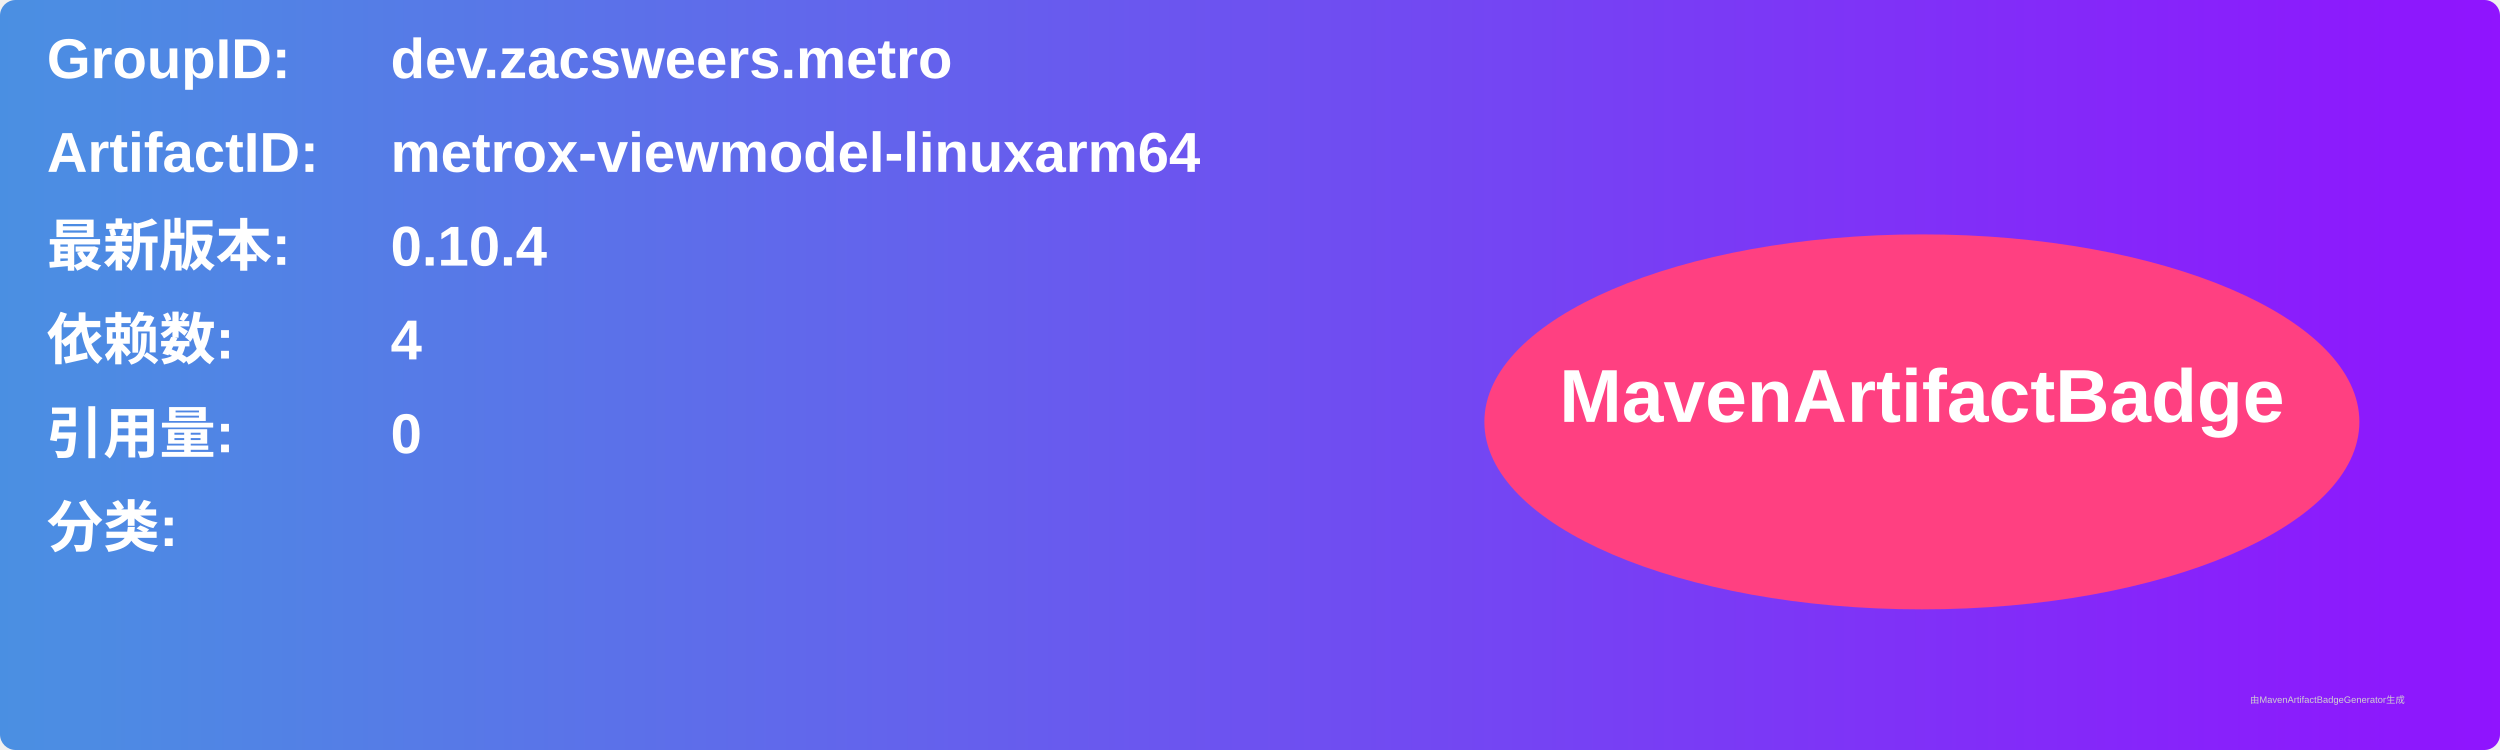
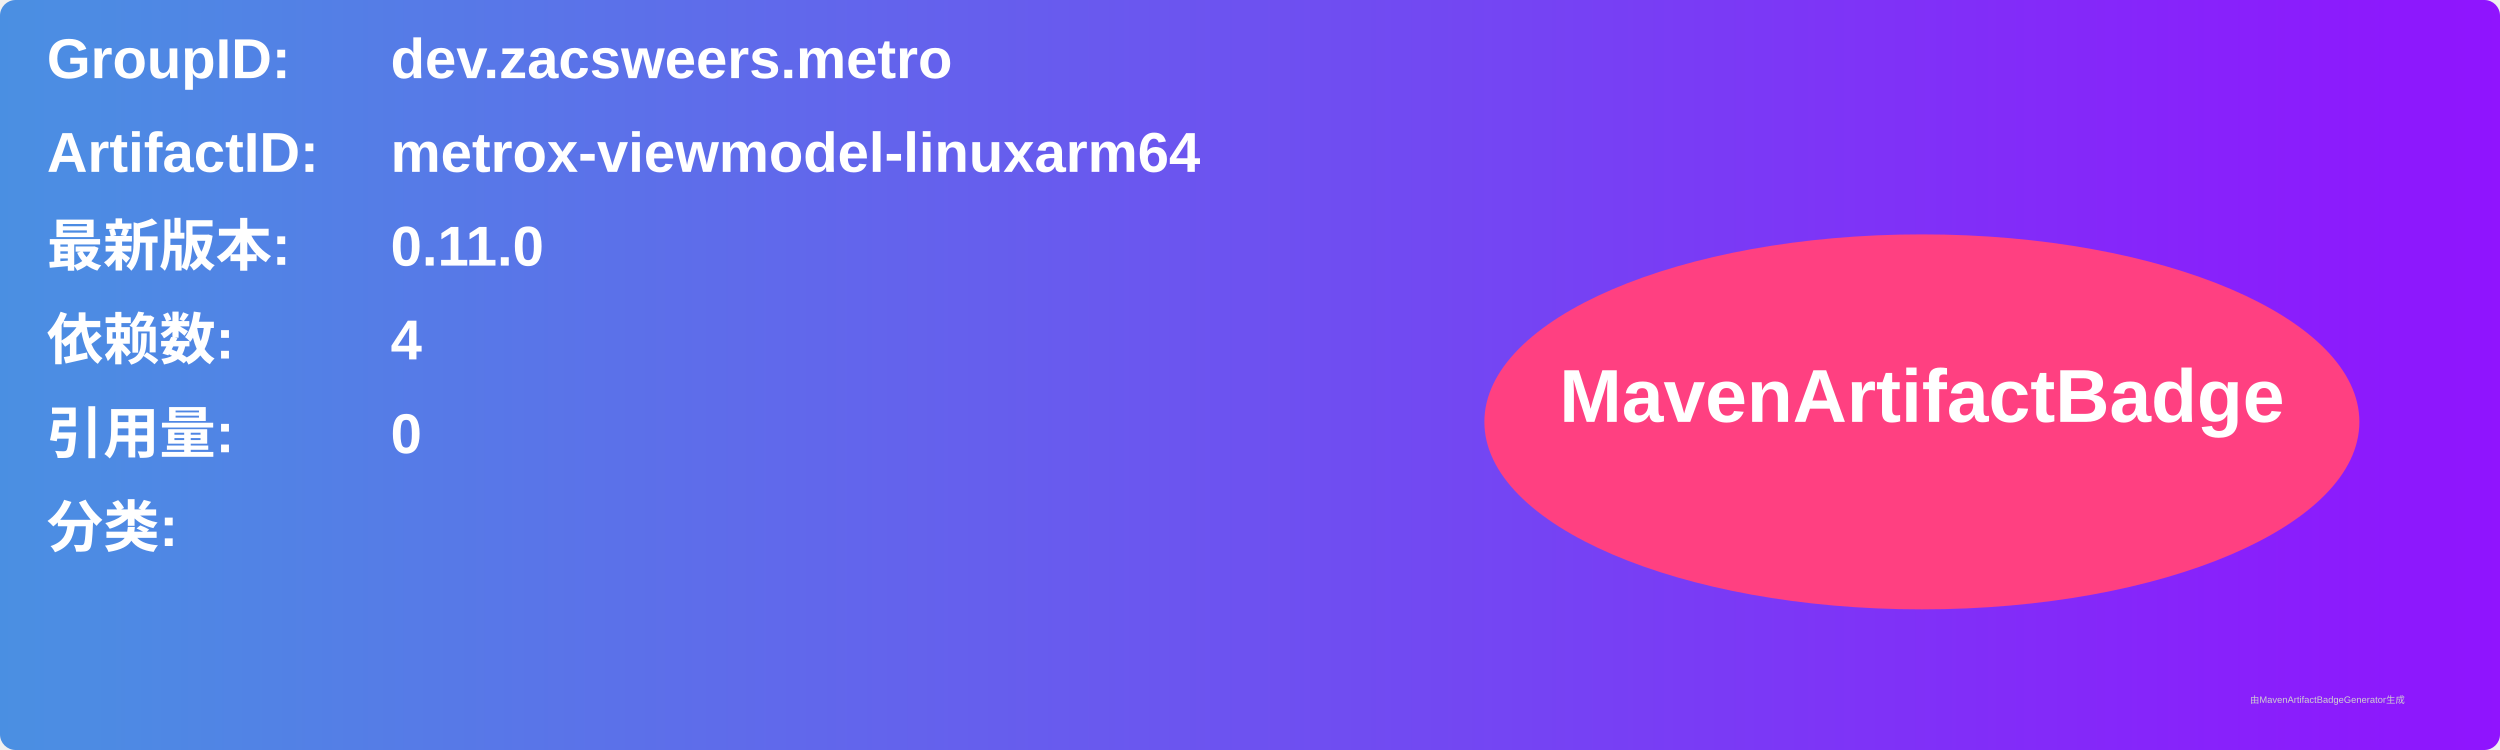
<svg xmlns="http://www.w3.org/2000/svg" width="800" height="240" viewBox="0 0 800 240">
  <linearGradient id="grad" x1="0%" y1="0%" x2="100%" y2="0%">
    <stop offset="0%" stop-color="#4a90e2" />
    <stop offset="100%" stop-color="#9013fe" />
  </linearGradient>
  <rect width="100%" height="100%" rx="5" ry="5" fill="url(#grad)" />
  <g transform="translate(15, 15)">
    <text x="0" y="10" font-family="Arial" font-size="18" fill="white" font-weight="bold" width="260">GroupID:</text>
    <text x="110" y="10" font-family="Arial" font-size="18" fill="white" font-weight="bold" width="460">dev.zacsweers.metro</text>
    <text x="0" y="40" font-family="Arial" font-size="18" fill="white" font-weight="bold" width="260">ArtifactID:</text>
    <text x="110" y="40" font-family="Arial" font-size="18" fill="white" font-weight="bold" width="460">metrox-viewmodel-linuxarm64</text>
    <text x="0" y="70" font-family="Arial" font-size="18" fill="white" font-weight="bold">最新版本:</text>
    <text x="110" y="70" font-family="Arial" font-size="18" fill="white" font-weight="bold">
-       <tspan font-weight="bold">0.10.4</tspan>
+       <tspan font-weight="bold">0.11.0</tspan>
    </text>
    <text x="0" y="100" font-family="Arial" font-size="18" fill="white" font-weight="bold">依赖数: </text>
    <text x="110" y="100" font-family="Arial" font-size="18" fill="white">
      <tspan font-weight="bold">4</tspan>
    </text>
    <text x="0" y="130" font-family="Arial" font-size="18" fill="white" font-weight="bold">引用量: </text>
    <text x="110" y="130" font-family="Arial" font-size="18" fill="white">
      <tspan font-weight="bold">0</tspan>
    </text>
    <text x="0" y="160" font-family="Arial" font-size="18" fill="white" font-weight="bold">分类:</text>
    <text x="10" y="190" font-family="Arial" font-size="10" fill="white">
      <tspan font-weight="bold" />
    </text>
    <ellipse cx="600" cy="120" rx="140" ry="60" fill="#ff4081" />
    <text x="600" y="120" text-anchor="middle" font-family="Arial" font-size="24" fill="white" font-weight="bold">MavenArtifactBadge</text>
  </g>
  <text x="720" y="225" font-family="Arial" font-size="3" fill="#d0d0d0">由MavenArtifactBadgeGenerator生成</text>
</svg>
